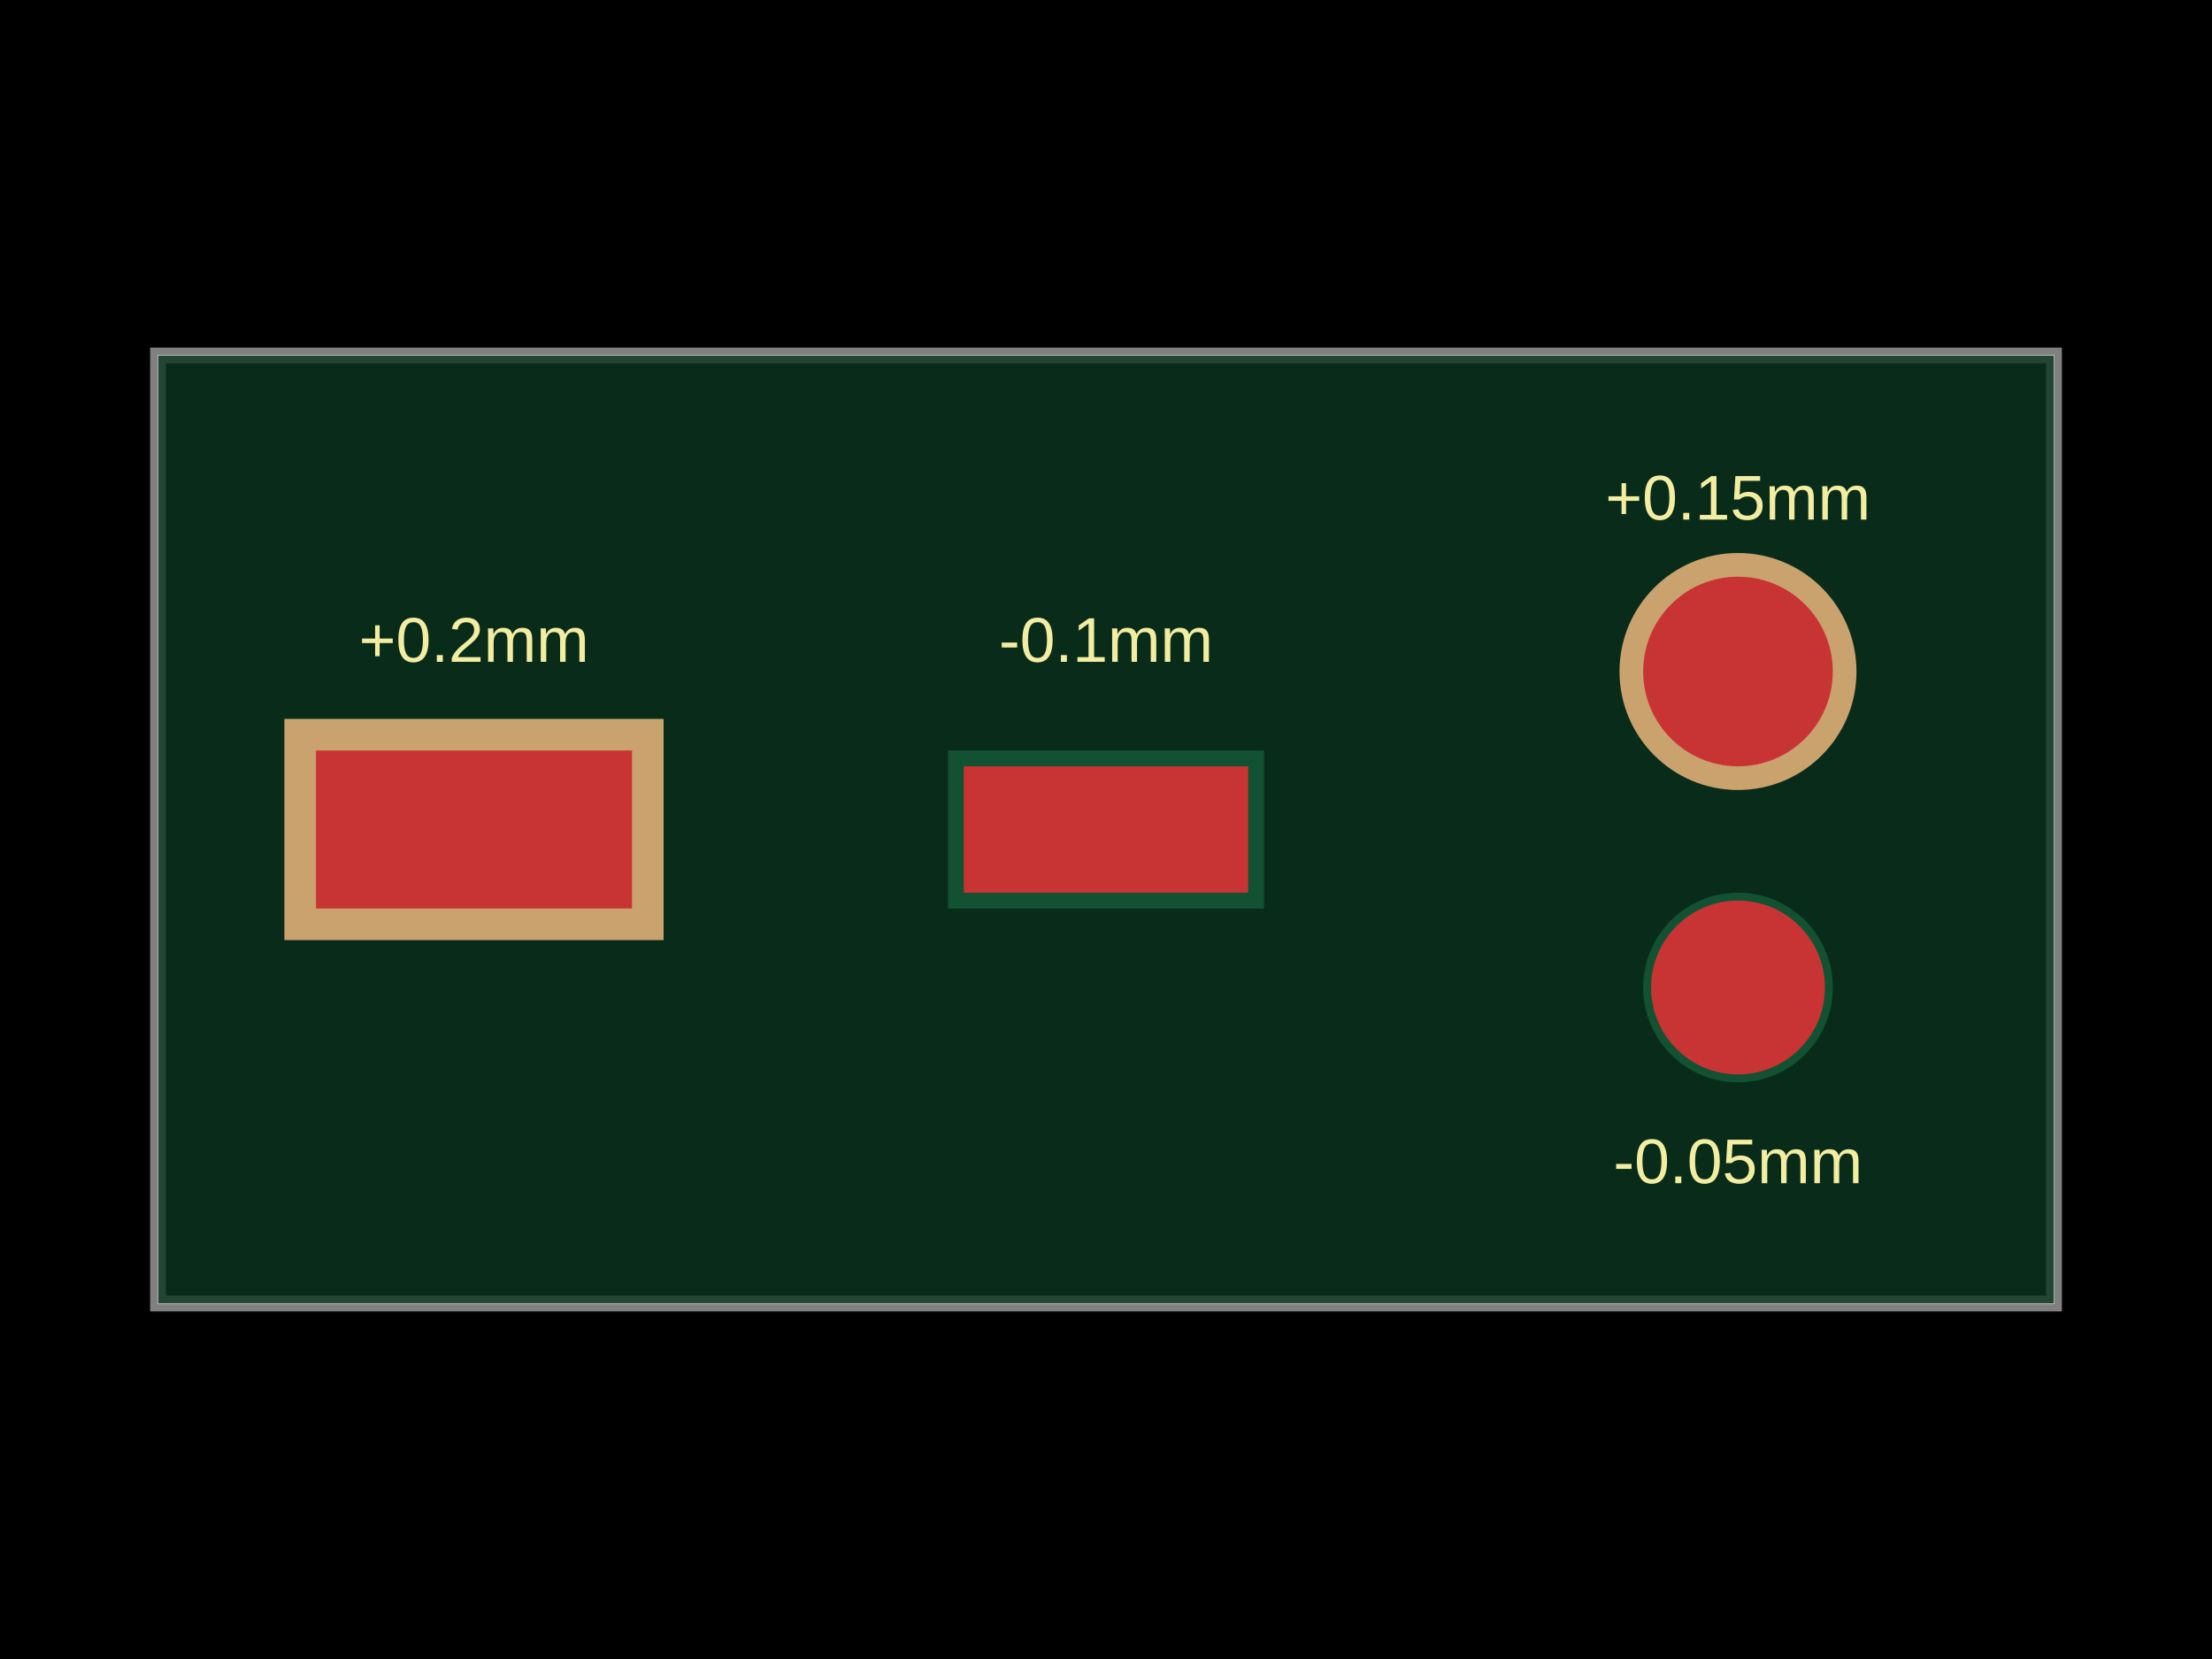
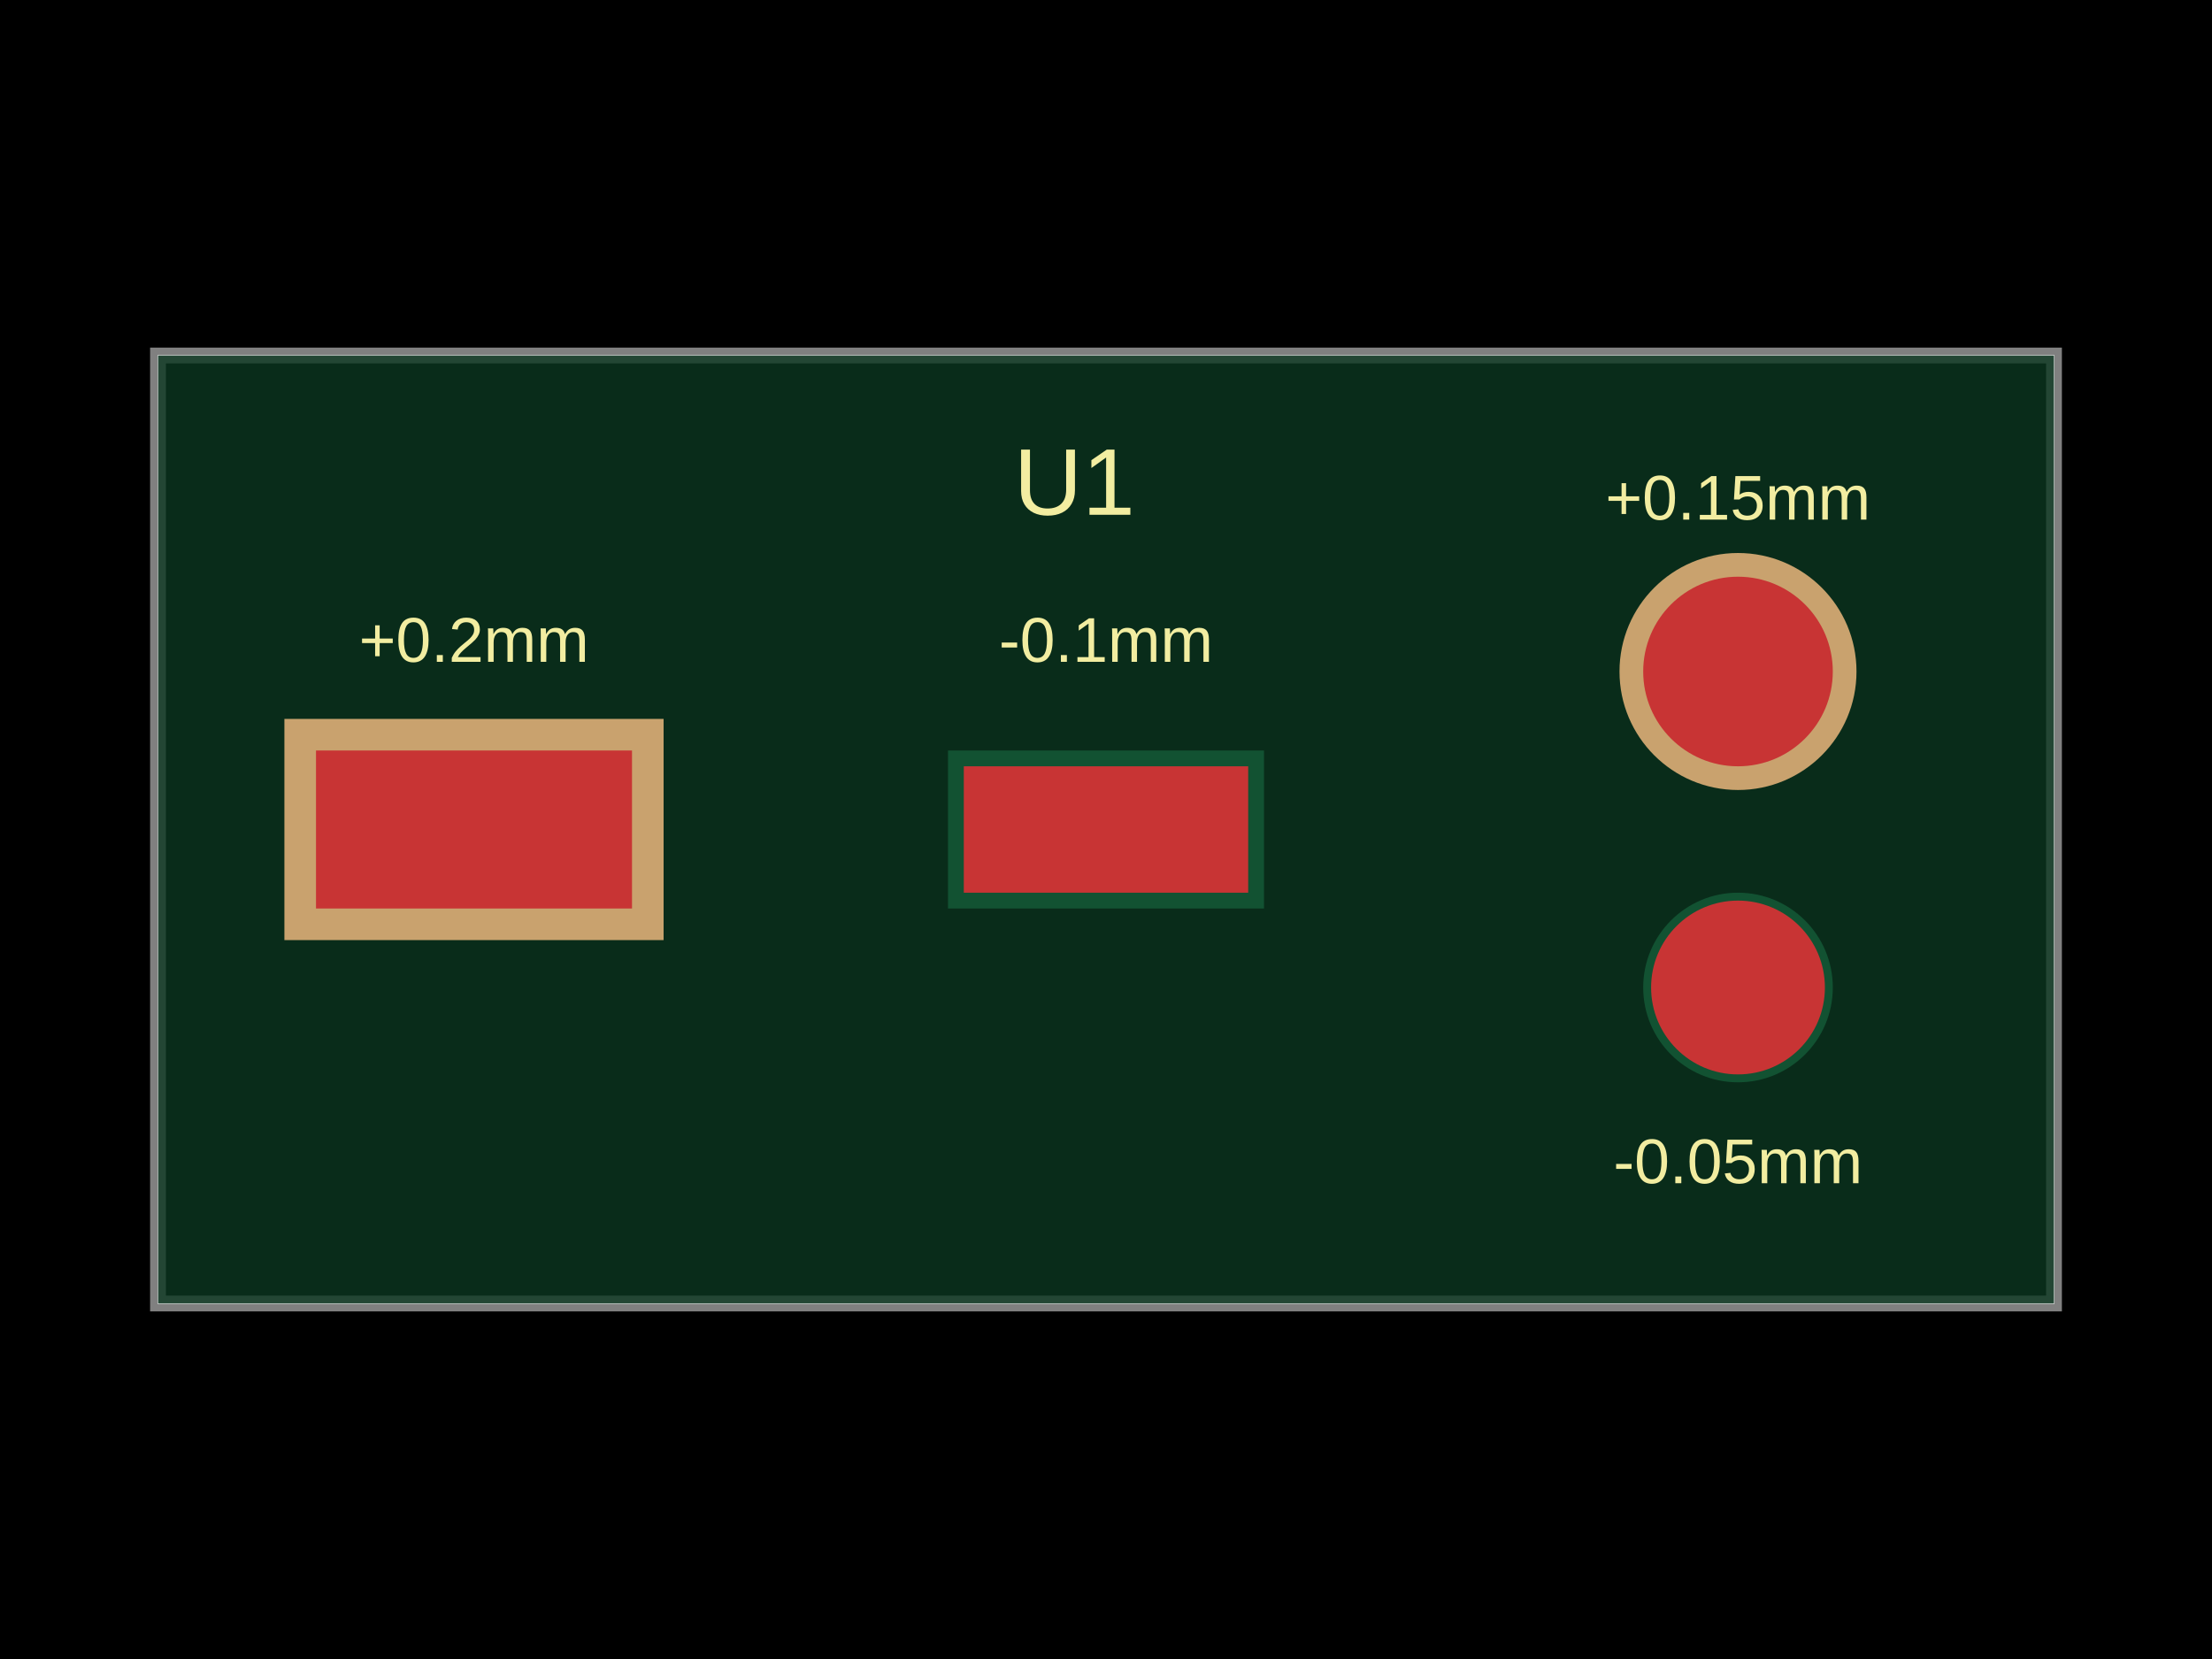
- <svg xmlns="http://www.w3.org/2000/svg" width="800" height="600" data-software-used-string="@tscircuit/core@0.0.878">
+ <svg xmlns="http://www.w3.org/2000/svg" width="800" height="600" data-software-used-string="@tscircuit/core@0.0.1518">
  <style />
  <rect class="boundary" x="0" y="0" fill="#000" width="800" height="600" data-type="pcb_background" data-pcb-layer="global" />
  <rect class="pcb-boundary" fill="none" stroke="#fff" stroke-width="0.3" x="57.143" y="128.571" width="685.714" height="342.857" data-type="pcb_boundary" data-pcb-layer="global" />
  <path class="pcb-board" d="M 57.143 471.429 L 742.857 471.429 L 742.857 128.571 L 57.143 128.571 Z" fill="none" stroke="rgba(255, 255, 255, 0.5)" stroke-width="5.714" data-type="pcb_board" data-pcb-layer="board" />
  <path class="pcb-board-soldermask" d="M 57.143 471.429 L 742.857 471.429 L 742.857 128.571 L 57.143 128.571 Z" fill="rgb(12, 55, 33)" fill-opacity="0.8" stroke="none" data-type="pcb_soldermask" data-pcb-layer="soldermask-top" />
-   <rect class="pcb-soldermask-cutout" fill="rgb(201, 162, 110)" x="102.857" y="260" width="137.143" height="80" data-type="pcb_soldermask_opening" data-pcb-layer="soldermask-top" />
-   <circle class="pcb-soldermask-cutout" fill="rgb(201, 162, 110)" cx="628.571" cy="242.857" r="42.857" data-type="pcb_soldermask_opening" data-pcb-layer="soldermask-top" />
-   <rect class="pcb-pad" fill="rgb(200, 52, 52)" x="114.286" y="271.429" width="114.286" height="57.143" data-type="pcb_smtpad" data-pcb-layer="top" />
+   <rect class="pcb-soldermask-cutout" fill="rgb(201, 162, 110)" x="102.857" y="260" width="137.143" height="80" data-type="pcb_soldermask_opening" data-pcb-layer="top" />
+   <circle class="pcb-soldermask-cutout" fill="rgb(201, 162, 110)" cx="628.571" cy="242.857" r="42.857" data-type="pcb_soldermask_opening" data-pcb-layer="top" />
+   <rect class="pcb-pad" fill="rgb(200, 52, 52)" x="114.286" y="271.429" width="114.286" height="57.143" data-type="pcb_smtpad" data-pcb-layer="top" data-pad-name="U1.pin1" />
  <rect class="pcb-pad-covered" fill="rgb(18, 82, 50)" x="342.857" y="271.429" width="114.286" height="57.143" data-type="pcb_smtpad" data-pcb-layer="top" />
-   <circle class="pcb-pad" fill="rgb(200, 52, 52)" cx="628.571" cy="242.857" r="34.286" data-type="pcb_smtpad" data-pcb-layer="top" />
+   <circle class="pcb-pad" fill="rgb(200, 52, 52)" cx="628.571" cy="242.857" r="34.286" data-type="pcb_smtpad" data-pcb-layer="top" data-pad-name="U1.pin3" />
  <circle class="pcb-pad-covered" fill="rgb(18, 82, 50)" cx="628.571" cy="357.143" r="34.286" data-type="pcb_smtpad" data-pcb-layer="top" />
  <rect class="pcb-pad-exposed" fill="rgb(200, 52, 52)" x="348.571" y="277.143" width="102.857" height="45.714" data-type="pcb_soldermask" data-pcb-layer="top" />
  <circle class="pcb-pad-exposed" fill="rgb(200, 52, 52)" cx="628.571" cy="357.143" r="31.429" data-type="pcb_soldermask" data-pcb-layer="top" />
-   <text x="0" y="0" dx="0" dy="0" fill="#f2eda1" font-family="Arial, sans-serif" font-size="22.857" text-anchor="middle" dominant-baseline="central" transform="matrix(1,0,0,1,171.4286,231.4286)" class="pcb-silkscreen-text pcb-silkscreen-top" data-pcb-silkscreen-text-id="pcb_component_0" stroke="none" data-type="pcb_silkscreen_text" data-pcb-layer="top">+0.2mm</text>
-   <text x="0" y="0" dx="0" dy="0" fill="#f2eda1" font-family="Arial, sans-serif" font-size="22.857" text-anchor="middle" dominant-baseline="central" transform="matrix(1,0,0,1,400,231.4286)" class="pcb-silkscreen-text pcb-silkscreen-top" data-pcb-silkscreen-text-id="pcb_component_0" stroke="none" data-type="pcb_silkscreen_text" data-pcb-layer="top">-0.1mm</text>
-   <text x="0" y="0" dx="0" dy="0" fill="#f2eda1" font-family="Arial, sans-serif" font-size="22.857" text-anchor="middle" dominant-baseline="central" transform="matrix(1,0,0,1,628.5714,180)" class="pcb-silkscreen-text pcb-silkscreen-top" data-pcb-silkscreen-text-id="pcb_component_0" stroke="none" data-type="pcb_silkscreen_text" data-pcb-layer="top">+0.15mm</text>
-   <text x="0" y="0" dx="0" dy="0" fill="#f2eda1" font-family="Arial, sans-serif" font-size="22.857" text-anchor="middle" dominant-baseline="central" transform="matrix(1,0,0,1,628.5714,420)" class="pcb-silkscreen-text pcb-silkscreen-top" data-pcb-silkscreen-text-id="pcb_component_0" stroke="none" data-type="pcb_silkscreen_text" data-pcb-layer="top">-0.05mm</text>
+   <text x="0" y="0" dx="0" dy="0" fill="#f2eda1" font-family="Arial, sans-serif" font-size="22.857" text-anchor="middle" dominant-baseline="central" transform="matrix(1,0,0,1,171.4286,231.4286)" class="pcb-silkscreen-text pcb-silkscreen-top" data-pcb-silkscreen-text-id="pcb_silkscreen_text_0" stroke="none" data-type="pcb_silkscreen_text" data-pcb-layer="top">+0.2mm</text>
+   <text x="0" y="0" dx="0" dy="0" fill="#f2eda1" font-family="Arial, sans-serif" font-size="22.857" text-anchor="middle" dominant-baseline="central" transform="matrix(1,0,0,1,400,231.4286)" class="pcb-silkscreen-text pcb-silkscreen-top" data-pcb-silkscreen-text-id="pcb_silkscreen_text_1" stroke="none" data-type="pcb_silkscreen_text" data-pcb-layer="top">-0.1mm</text>
+   <text x="0" y="0" dx="0" dy="0" fill="#f2eda1" font-family="Arial, sans-serif" font-size="22.857" text-anchor="middle" dominant-baseline="central" transform="matrix(1,0,0,1,628.5714,180)" class="pcb-silkscreen-text pcb-silkscreen-top" data-pcb-silkscreen-text-id="pcb_silkscreen_text_2" stroke="none" data-type="pcb_silkscreen_text" data-pcb-layer="top">+0.15mm</text>
+   <text x="0" y="0" dx="0" dy="0" fill="#f2eda1" font-family="Arial, sans-serif" font-size="22.857" text-anchor="middle" dominant-baseline="central" transform="matrix(1,0,0,1,628.5714,420)" class="pcb-silkscreen-text pcb-silkscreen-top" data-pcb-silkscreen-text-id="pcb_silkscreen_text_3" stroke="none" data-type="pcb_silkscreen_text" data-pcb-layer="top">-0.05mm</text>
+   <text x="0" y="0" dx="0" dy="0" fill="#f2eda1" font-family="Arial, sans-serif" font-size="34.286" text-anchor="middle" dominant-baseline="central" transform="matrix(1,0,0,1,388.5714,174.2857)" class="pcb-silkscreen-text pcb-silkscreen-top" data-pcb-silkscreen-text-id="pcb_silkscreen_text_4" stroke="none" data-type="pcb_silkscreen_text" data-pcb-layer="top">U1</text>
</svg>
